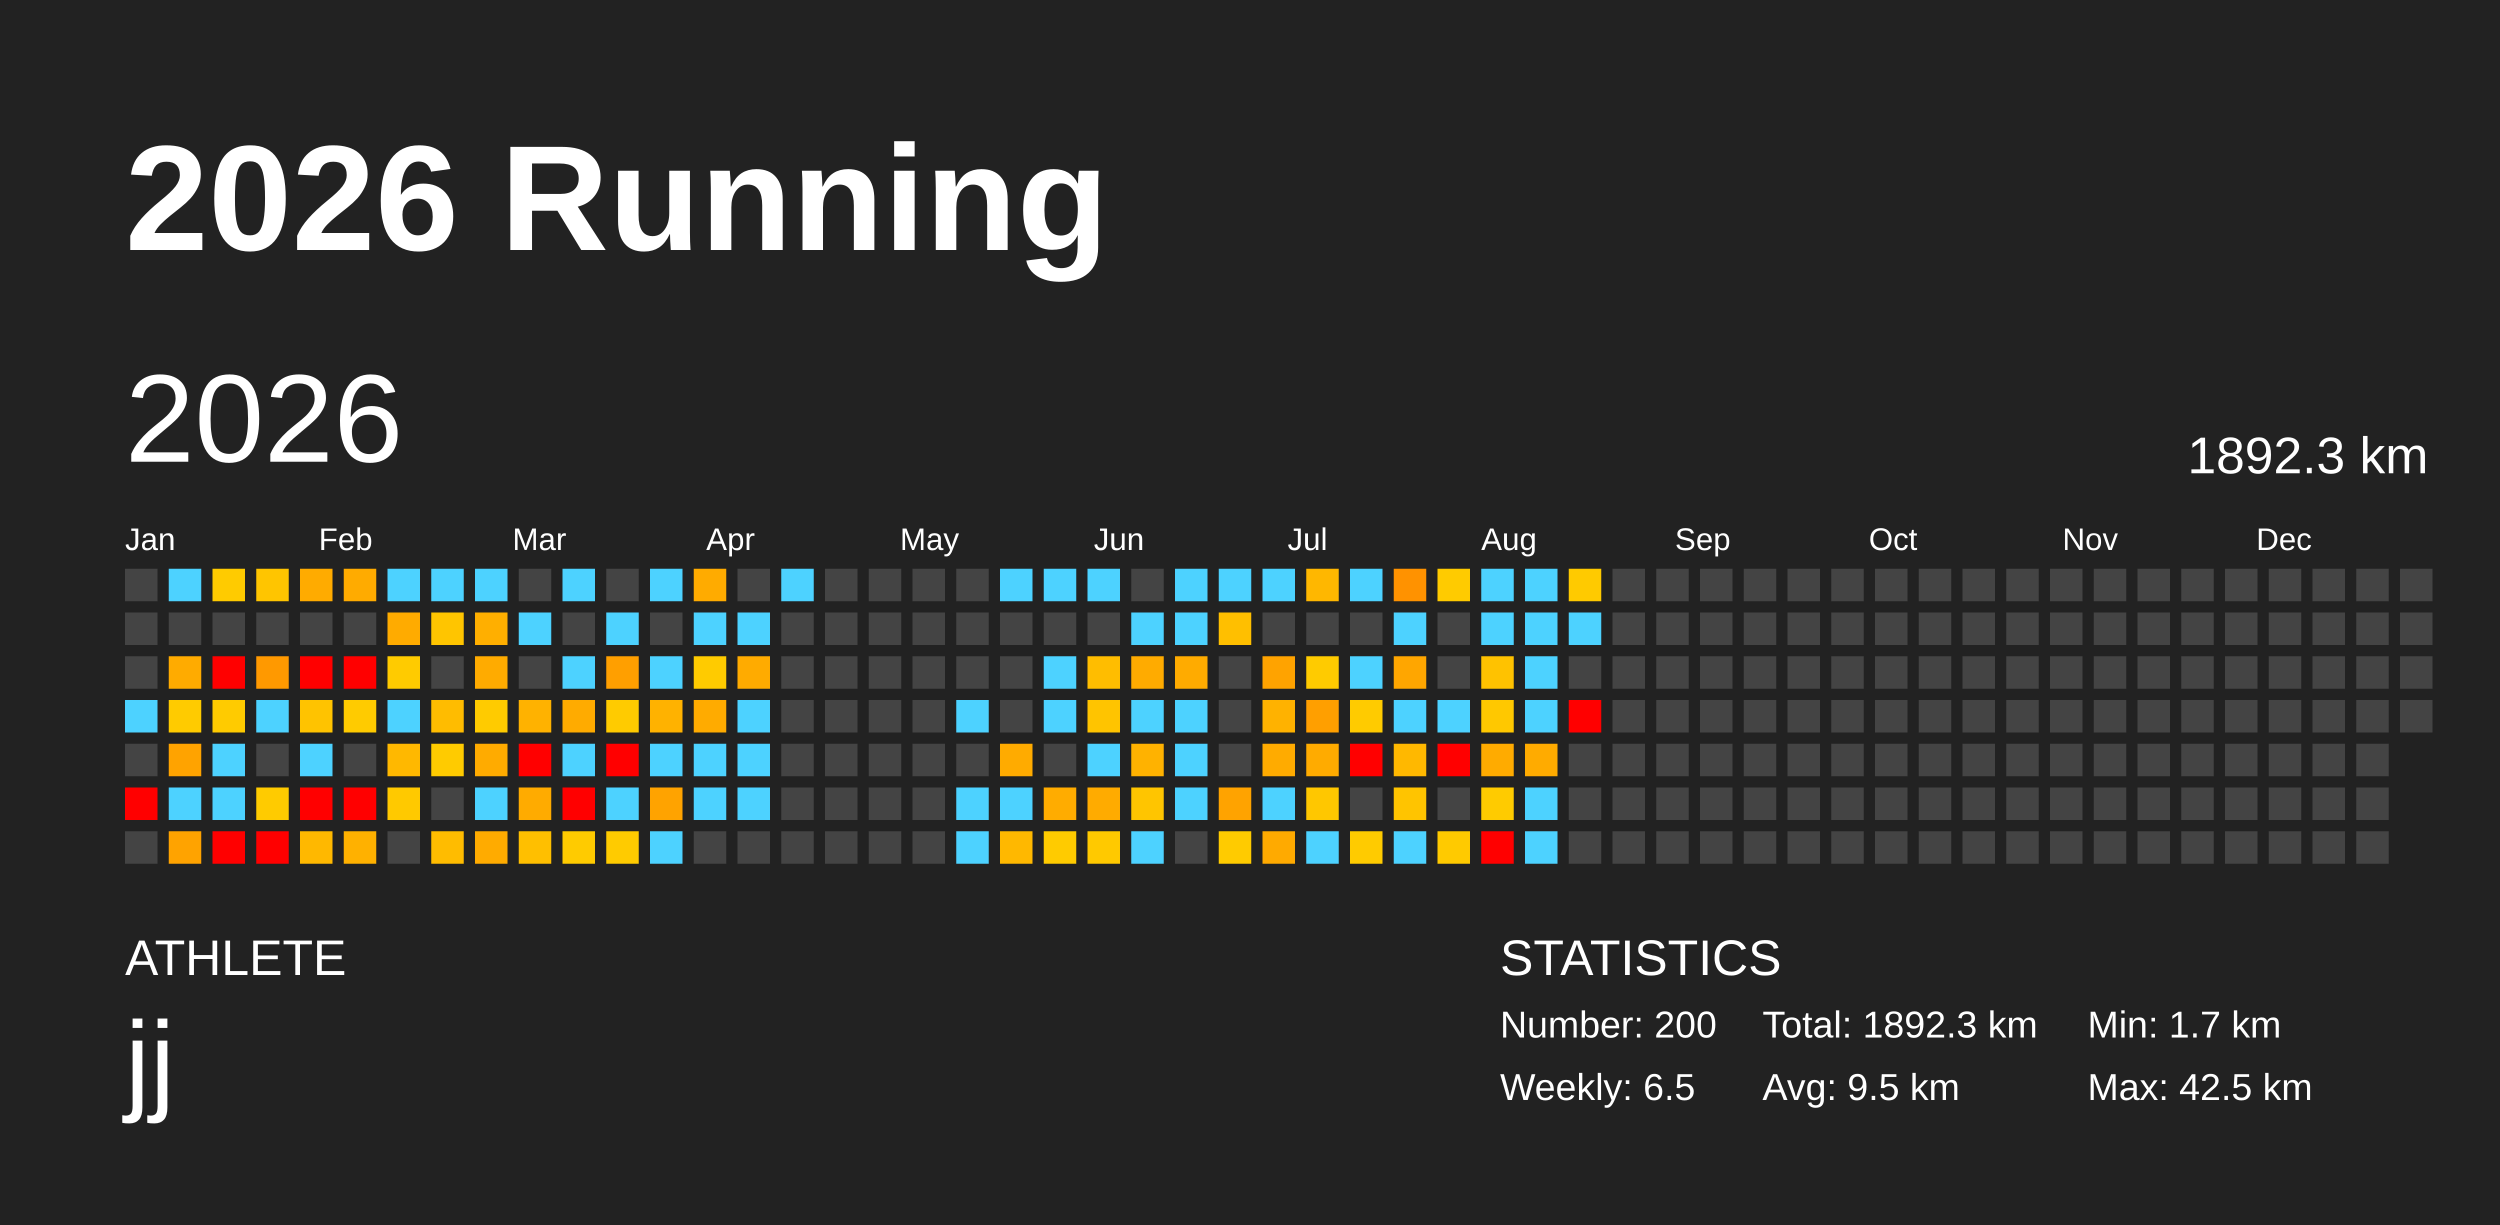
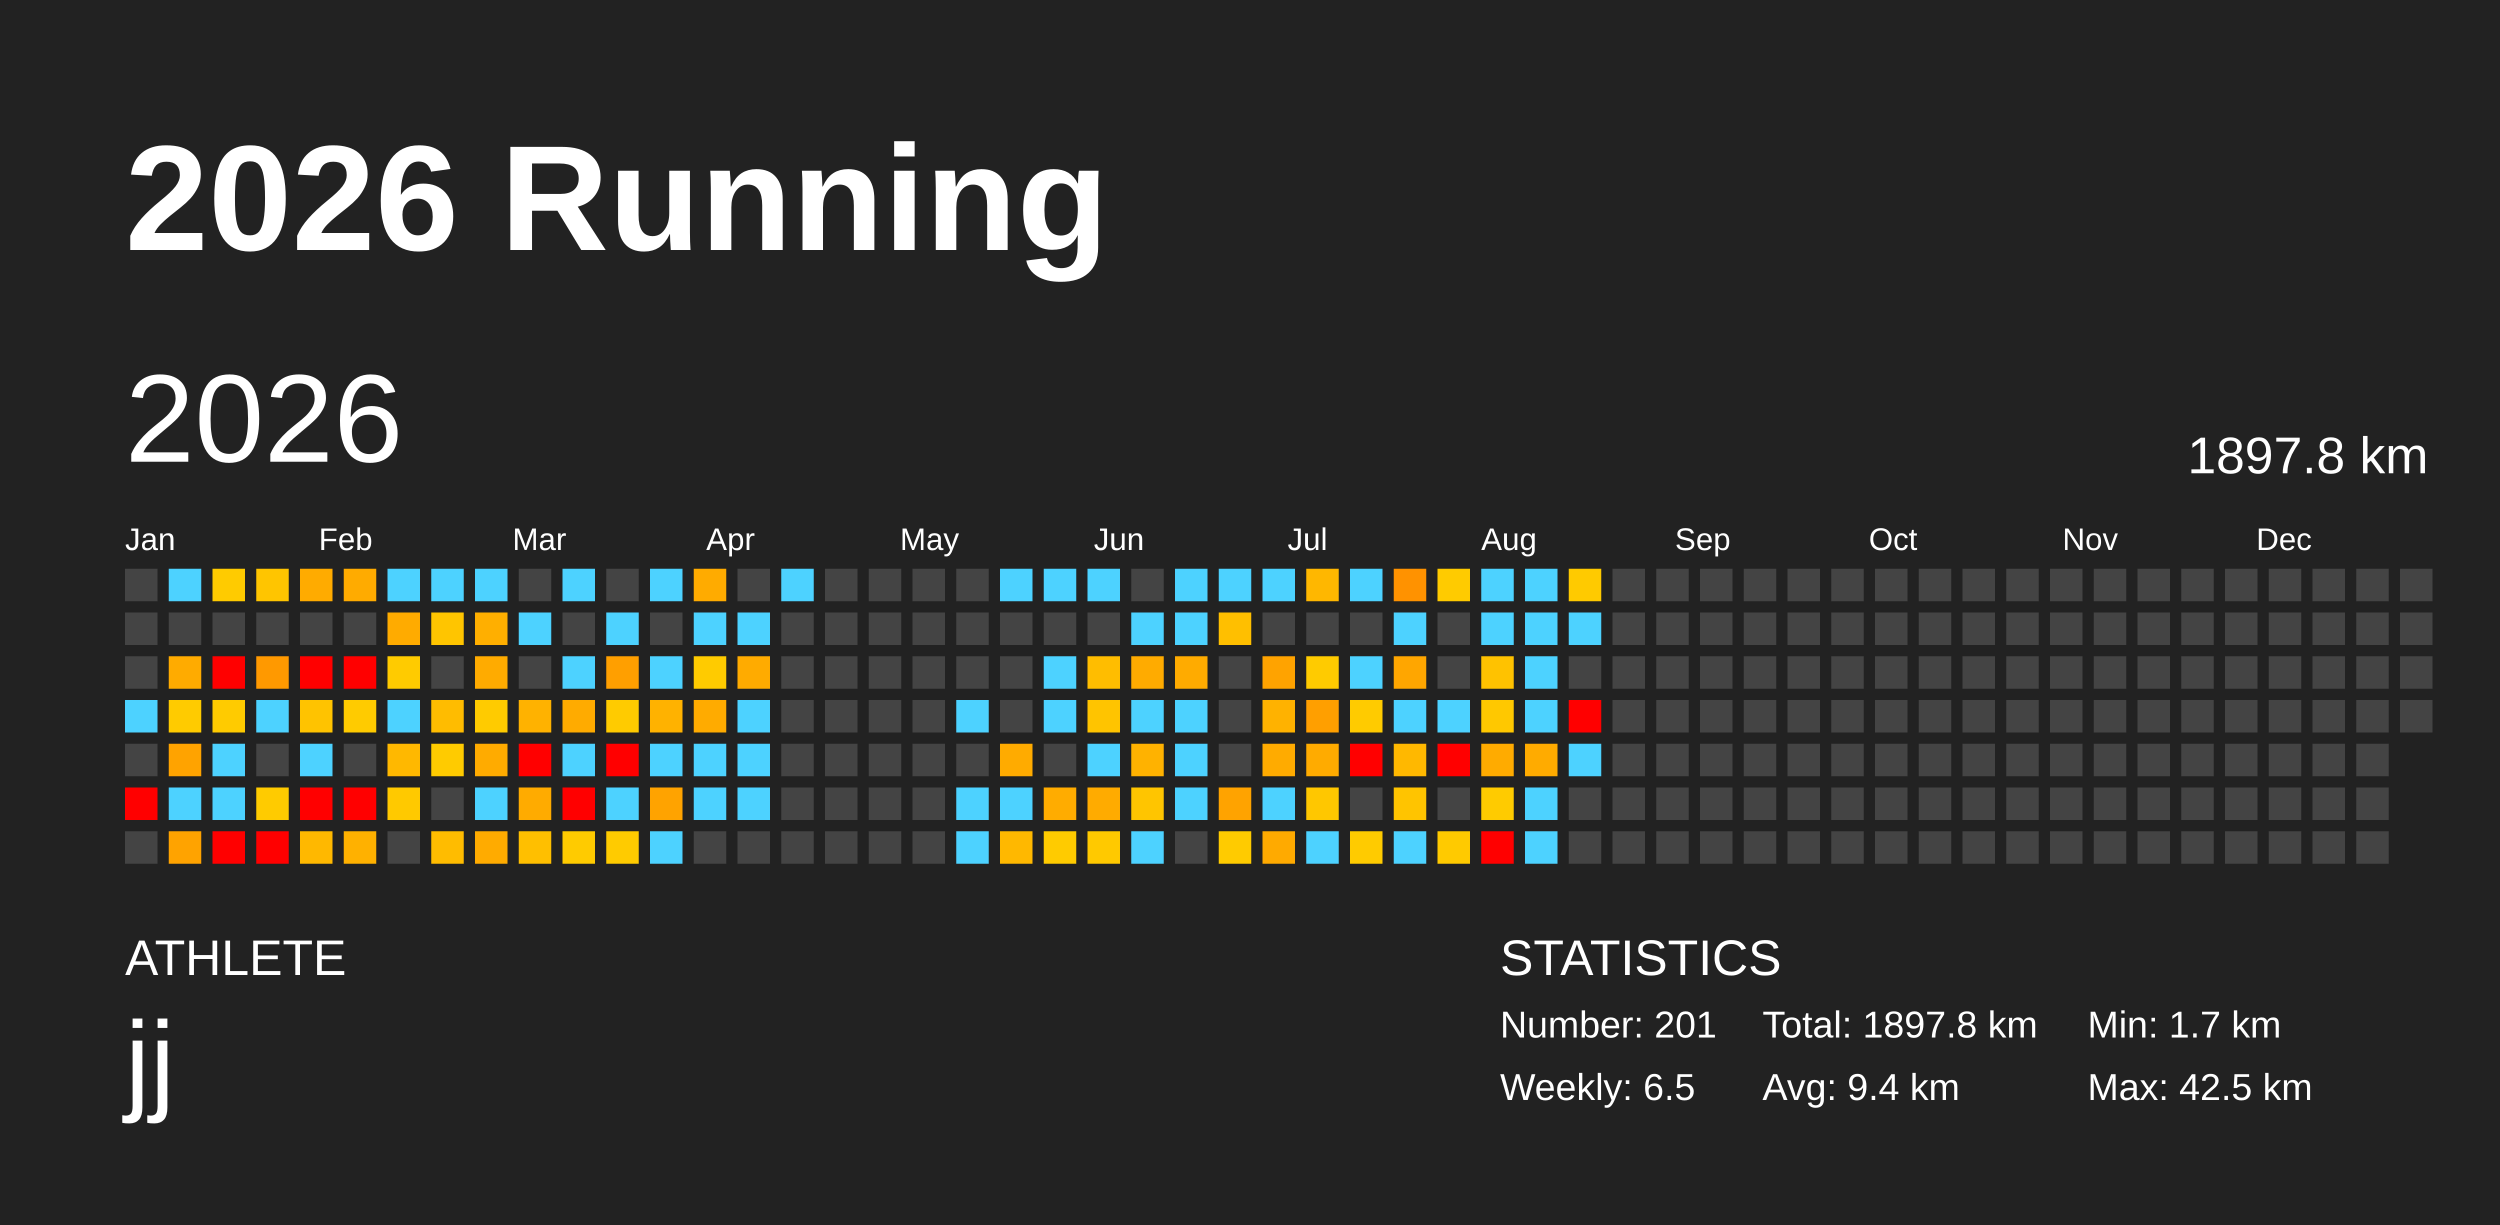
<svg xmlns="http://www.w3.org/2000/svg" baseProfile="full" height="98mm" version="1.1" viewBox="0,0,200,98" width="200mm">
  <defs />
  <rect fill="#222222" height="98" width="200" x="0" y="0" />
  <text fill="#FFFFFF" style="font-size:12px; font-family:Arial; font-weight:bold;" x="10" y="20">2026 Running</text>
  <text fill="#FFFFFF" style="font-size:4px; font-family:Arial" x="10" y="78">ATHLETE</text>
  <text fill="#FFFFFF" style="font-size:9px; font-family:Arial" x="10" y="88">jj</text>
  <text fill="#FFFFFF" style="font-size:4px; font-family:Arial" x="120" y="78">STATISTICS</text>
-   <text fill="#FFFFFF" style="font-size:3px; font-family:Arial" x="120" y="83">Number: 200</text>
+   <text fill="#FFFFFF" style="font-size:3px; font-family:Arial" x="120" y="83">Number: 201</text>
  <text fill="#FFFFFF" style="font-size:3px; font-family:Arial" x="120" y="88">Weekly: 6.5</text>
-   <text fill="#FFFFFF" style="font-size:3px; font-family:Arial" x="141" y="83">Total: 1892.3 km</text>
-   <text fill="#FFFFFF" style="font-size:3px; font-family:Arial" x="141" y="88">Avg: 9.5 km</text>
+   <text fill="#FFFFFF" style="font-size:3px; font-family:Arial" x="141" y="83">Total: 1897.8 km</text>
+   <text fill="#FFFFFF" style="font-size:3px; font-family:Arial" x="141" y="88">Avg: 9.4 km</text>
  <text fill="#FFFFFF" style="font-size:3px; font-family:Arial" x="167" y="83">Min: 1.7 km</text>
  <text fill="#FFFFFF" style="font-size:3px; font-family:Arial" x="167" y="88">Max: 42.5 km</text>
  <text dominant-baseline="hanging" fill="#FFFFFF" style="font-size:10.0px; font-family:Arial;" x="10" y="30">2026</text>
-   <text dominant-baseline="hanging" fill="#FFFFFF" style="font-size:4.125px; font-family:Arial;" x="175" y="35">1892.3 km</text>
+   <text dominant-baseline="hanging" fill="#FFFFFF" style="font-size:4.125px; font-family:Arial;" x="175" y="35">1897.8 km</text>
  <text fill="#FFFFFF" style="font-size:2.5px; font-family:Arial" x="10.0" y="44">Jan</text>
  <text fill="#FFFFFF" style="font-size:2.5px; font-family:Arial" x="25.5" y="44">Feb</text>
  <text fill="#FFFFFF" style="font-size:2.5px; font-family:Arial" x="41.0" y="44">Mar</text>
  <text fill="#FFFFFF" style="font-size:2.5px; font-family:Arial" x="56.5" y="44">Apr</text>
  <text fill="#FFFFFF" style="font-size:2.5px; font-family:Arial" x="72.0" y="44">May</text>
  <text fill="#FFFFFF" style="font-size:2.5px; font-family:Arial" x="87.5" y="44">Jun</text>
  <text fill="#FFFFFF" style="font-size:2.5px; font-family:Arial" x="103.0" y="44">Jul</text>
  <text fill="#FFFFFF" style="font-size:2.5px; font-family:Arial" x="118.5" y="44">Aug</text>
  <text fill="#FFFFFF" style="font-size:2.5px; font-family:Arial" x="134.0" y="44">Sep</text>
  <text fill="#FFFFFF" style="font-size:2.5px; font-family:Arial" x="149.5" y="44">Oct</text>
  <text fill="#FFFFFF" style="font-size:2.5px; font-family:Arial" x="165.0" y="44">Nov</text>
  <text fill="#FFFFFF" style="font-size:2.5px; font-family:Arial" x="180.5" y="44">Dec</text>
  <rect fill="#444444" height="2.6" width="2.6" x="10.0" y="45.5" />
  <rect fill="#444444" height="2.6" width="2.6" x="10.0" y="49.0" />
  <rect fill="#444444" height="2.6" width="2.6" x="10.0" y="52.5" />
  <rect fill="#4dd2ff" height="2.6" width="2.6" x="10.0" y="56.0" />
  <rect fill="#444444" height="2.6" width="2.6" x="10.0" y="59.5" />
  <rect fill="red" height="2.6" width="2.6" x="10.0" y="63.0" />
  <rect fill="#444444" height="2.6" width="2.6" x="10.0" y="66.5" />
  <rect fill="#4dd2ff" height="2.6" width="2.6" x="13.5" y="45.5" />
  <rect fill="#444444" height="2.6" width="2.6" x="13.5" y="49.0" />
  <rect fill="#ffab00" height="2.6" width="2.6" x="13.5" y="52.5" />
  <rect fill="#ffcb00" height="2.6" width="2.6" x="13.5" y="56.0" />
  <rect fill="#ffa300" height="2.6" width="2.6" x="13.5" y="59.5" />
  <rect fill="#4dd2ff" height="2.6" width="2.6" x="13.5" y="63.0" />
  <rect fill="#ffa300" height="2.6" width="2.6" x="13.5" y="66.5" />
  <rect fill="#ffcb00" height="2.6" width="2.6" x="17.0" y="45.5" />
  <rect fill="#444444" height="2.6" width="2.6" x="17.0" y="49.0" />
  <rect fill="red" height="2.6" width="2.6" x="17.0" y="52.5" />
  <rect fill="#ffcb00" height="2.6" width="2.6" x="17.0" y="56.0" />
  <rect fill="#4dd2ff" height="2.6" width="2.6" x="17.0" y="59.5" />
  <rect fill="#4dd2ff" height="2.6" width="2.6" x="17.0" y="63.0" />
  <rect fill="red" height="2.6" width="2.6" x="17.0" y="66.5" />
  <rect fill="#ffc500" height="2.6" width="2.6" x="20.5" y="45.5" />
  <rect fill="#444444" height="2.6" width="2.6" x="20.5" y="49.0" />
  <rect fill="#ff9900" height="2.6" width="2.6" x="20.5" y="52.5" />
  <rect fill="#4dd2ff" height="2.6" width="2.6" x="20.5" y="56.0" />
  <rect fill="#444444" height="2.6" width="2.6" x="20.5" y="59.5" />
  <rect fill="#ffcb00" height="2.6" width="2.6" x="20.5" y="63.0" />
  <rect fill="red" height="2.6" width="2.6" x="20.5" y="66.5" />
  <rect fill="#ffab00" height="2.6" width="2.6" x="24.0" y="45.5" />
  <rect fill="#444444" height="2.6" width="2.6" x="24.0" y="49.0" />
  <rect fill="red" height="2.6" width="2.6" x="24.0" y="52.5" />
  <rect fill="#ffc300" height="2.6" width="2.6" x="24.0" y="56.0" />
  <rect fill="#4dd2ff" height="2.6" width="2.6" x="24.0" y="59.5" />
  <rect fill="red" height="2.6" width="2.6" x="24.0" y="63.0" />
  <rect fill="#ffb800" height="2.6" width="2.6" x="24.0" y="66.5" />
  <rect fill="#ffab00" height="2.6" width="2.6" x="27.5" y="45.5" />
  <rect fill="#444444" height="2.6" width="2.6" x="27.5" y="49.0" />
  <rect fill="red" height="2.6" width="2.6" x="27.5" y="52.5" />
  <rect fill="#ffcb00" height="2.6" width="2.6" x="27.5" y="56.0" />
  <rect fill="#444444" height="2.6" width="2.6" x="27.5" y="59.5" />
  <rect fill="red" height="2.6" width="2.6" x="27.5" y="63.0" />
  <rect fill="#ffb100" height="2.6" width="2.6" x="27.5" y="66.5" />
  <rect fill="#4dd2ff" height="2.6" width="2.6" x="31.0" y="45.5" />
  <rect fill="#ffab00" height="2.6" width="2.6" x="31.0" y="49.0" />
  <rect fill="#ffcb00" height="2.6" width="2.6" x="31.0" y="52.5" />
  <rect fill="#4dd2ff" height="2.6" width="2.6" x="31.0" y="56.0" />
  <rect fill="#ffb800" height="2.6" width="2.6" x="31.0" y="59.5" />
  <rect fill="#ffc900" height="2.6" width="2.6" x="31.0" y="63.0" />
  <rect fill="#444444" height="2.6" width="2.6" x="31.0" y="66.5" />
  <rect fill="#4dd2ff" height="2.6" width="2.6" x="34.5" y="45.5" />
  <rect fill="#ffc500" height="2.6" width="2.6" x="34.5" y="49.0" />
  <rect fill="#444444" height="2.6" width="2.6" x="34.5" y="52.5" />
  <rect fill="#ffbc00" height="2.6" width="2.6" x="34.5" y="56.0" />
  <rect fill="#ffcb00" height="2.6" width="2.6" x="34.5" y="59.5" />
  <rect fill="#444444" height="2.6" width="2.6" x="34.5" y="63.0" />
  <rect fill="#ffbc00" height="2.6" width="2.6" x="34.5" y="66.5" />
  <rect fill="#4dd2ff" height="2.6" width="2.6" x="38.0" y="45.5" />
  <rect fill="#ffaf00" height="2.6" width="2.6" x="38.0" y="49.0" />
  <rect fill="#ffab00" height="2.6" width="2.6" x="38.0" y="52.5" />
  <rect fill="#ffcb00" height="2.6" width="2.6" x="38.0" y="56.0" />
  <rect fill="#ffab00" height="2.6" width="2.6" x="38.0" y="59.5" />
  <rect fill="#4dd2ff" height="2.6" width="2.6" x="38.0" y="63.0" />
  <rect fill="#ffab00" height="2.6" width="2.6" x="38.0" y="66.5" />
  <rect fill="#444444" height="2.6" width="2.6" x="41.5" y="45.5" />
  <rect fill="#4dd2ff" height="2.6" width="2.6" x="41.5" y="49.0" />
  <rect fill="#444444" height="2.6" width="2.6" x="41.5" y="52.5" />
  <rect fill="#ffb200" height="2.6" width="2.6" x="41.5" y="56.0" />
  <rect fill="red" height="2.6" width="2.6" x="41.5" y="59.5" />
  <rect fill="#ffab00" height="2.6" width="2.6" x="41.5" y="63.0" />
  <rect fill="#ffbf00" height="2.6" width="2.6" x="41.5" y="66.5" />
  <rect fill="#4dd2ff" height="2.6" width="2.6" x="45.0" y="45.5" />
  <rect fill="#444444" height="2.6" width="2.6" x="45.0" y="49.0" />
  <rect fill="#4dd2ff" height="2.6" width="2.6" x="45.0" y="52.5" />
  <rect fill="#ffab00" height="2.6" width="2.6" x="45.0" y="56.0" />
  <rect fill="#4dd2ff" height="2.6" width="2.6" x="45.0" y="59.5" />
  <rect fill="red" height="2.6" width="2.6" x="45.0" y="63.0" />
  <rect fill="#ffcb00" height="2.6" width="2.6" x="45.0" y="66.5" />
  <rect fill="#444444" height="2.6" width="2.6" x="48.5" y="45.5" />
  <rect fill="#4dd2ff" height="2.6" width="2.6" x="48.5" y="49.0" />
  <rect fill="#ff9f00" height="2.6" width="2.6" x="48.5" y="52.5" />
  <rect fill="#ffcb00" height="2.6" width="2.6" x="48.5" y="56.0" />
  <rect fill="red" height="2.6" width="2.6" x="48.5" y="59.5" />
  <rect fill="#4dd2ff" height="2.6" width="2.6" x="48.5" y="63.0" />
  <rect fill="#ffcb00" height="2.6" width="2.6" x="48.5" y="66.5" />
  <rect fill="#4dd2ff" height="2.6" width="2.6" x="52.0" y="45.5" />
  <rect fill="#444444" height="2.6" width="2.6" x="52.0" y="49.0" />
  <rect fill="#4dd2ff" height="2.6" width="2.6" x="52.0" y="52.5" />
  <rect fill="#ffb200" height="2.6" width="2.6" x="52.0" y="56.0" />
  <rect fill="#4dd2ff" height="2.6" width="2.6" x="52.0" y="59.5" />
  <rect fill="#ffa300" height="2.6" width="2.6" x="52.0" y="63.0" />
  <rect fill="#4dd2ff" height="2.6" width="2.6" x="52.0" y="66.5" />
  <rect fill="#ffab00" height="2.6" width="2.6" x="55.5" y="45.5" />
  <rect fill="#4dd2ff" height="2.6" width="2.6" x="55.5" y="49.0" />
  <rect fill="#ffcb00" height="2.6" width="2.6" x="55.5" y="52.5" />
  <rect fill="#ffab00" height="2.6" width="2.6" x="55.5" y="56.0" />
  <rect fill="#4dd2ff" height="2.6" width="2.6" x="55.5" y="59.5" />
  <rect fill="#4dd2ff" height="2.6" width="2.6" x="55.5" y="63.0" />
  <rect fill="#444444" height="2.6" width="2.6" x="55.5" y="66.5" />
  <rect fill="#444444" height="2.6" width="2.6" x="59.0" y="45.5" />
  <rect fill="#4dd2ff" height="2.6" width="2.6" x="59.0" y="49.0" />
  <rect fill="#ffab00" height="2.6" width="2.6" x="59.0" y="52.5" />
  <rect fill="#4dd2ff" height="2.6" width="2.6" x="59.0" y="56.0" />
  <rect fill="#4dd2ff" height="2.6" width="2.6" x="59.0" y="59.5" />
  <rect fill="#4dd2ff" height="2.6" width="2.6" x="59.0" y="63.0" />
  <rect fill="#444444" height="2.6" width="2.6" x="59.0" y="66.5" />
  <rect fill="#4dd2ff" height="2.6" width="2.6" x="62.5" y="45.5" />
  <rect fill="#444444" height="2.6" width="2.6" x="62.5" y="49.0" />
  <rect fill="#444444" height="2.6" width="2.6" x="62.5" y="52.5" />
  <rect fill="#444444" height="2.6" width="2.6" x="62.5" y="56.0" />
  <rect fill="#444444" height="2.6" width="2.6" x="62.5" y="59.5" />
  <rect fill="#444444" height="2.6" width="2.6" x="62.5" y="63.0" />
  <rect fill="#444444" height="2.6" width="2.6" x="62.5" y="66.5" />
  <rect fill="#444444" height="2.6" width="2.6" x="66.0" y="45.5" />
  <rect fill="#444444" height="2.6" width="2.6" x="66.0" y="49.0" />
  <rect fill="#444444" height="2.6" width="2.6" x="66.0" y="52.5" />
  <rect fill="#444444" height="2.6" width="2.6" x="66.0" y="56.0" />
  <rect fill="#444444" height="2.6" width="2.6" x="66.0" y="59.5" />
  <rect fill="#444444" height="2.6" width="2.6" x="66.0" y="63.0" />
  <rect fill="#444444" height="2.6" width="2.6" x="66.0" y="66.5" />
  <rect fill="#444444" height="2.6" width="2.6" x="69.5" y="45.5" />
  <rect fill="#444444" height="2.6" width="2.6" x="69.5" y="49.0" />
  <rect fill="#444444" height="2.6" width="2.6" x="69.5" y="52.5" />
  <rect fill="#444444" height="2.6" width="2.6" x="69.5" y="56.0" />
  <rect fill="#444444" height="2.6" width="2.6" x="69.5" y="59.5" />
  <rect fill="#444444" height="2.6" width="2.6" x="69.5" y="63.0" />
  <rect fill="#444444" height="2.6" width="2.6" x="69.5" y="66.5" />
  <rect fill="#444444" height="2.6" width="2.6" x="73.0" y="45.5" />
  <rect fill="#444444" height="2.6" width="2.6" x="73.0" y="49.0" />
  <rect fill="#444444" height="2.6" width="2.6" x="73.0" y="52.5" />
  <rect fill="#444444" height="2.6" width="2.6" x="73.0" y="56.0" />
  <rect fill="#444444" height="2.6" width="2.6" x="73.0" y="59.5" />
  <rect fill="#444444" height="2.6" width="2.6" x="73.0" y="63.0" />
  <rect fill="#444444" height="2.6" width="2.6" x="73.0" y="66.5" />
  <rect fill="#444444" height="2.6" width="2.6" x="76.5" y="45.5" />
  <rect fill="#444444" height="2.6" width="2.6" x="76.5" y="49.0" />
  <rect fill="#444444" height="2.6" width="2.6" x="76.5" y="52.5" />
  <rect fill="#4dd2ff" height="2.6" width="2.6" x="76.5" y="56.0" />
  <rect fill="#444444" height="2.6" width="2.6" x="76.5" y="59.5" />
  <rect fill="#4dd2ff" height="2.6" width="2.6" x="76.5" y="63.0" />
  <rect fill="#4dd2ff" height="2.6" width="2.6" x="76.5" y="66.5" />
  <rect fill="#4dd2ff" height="2.6" width="2.6" x="80.0" y="45.5" />
  <rect fill="#444444" height="2.6" width="2.6" x="80.0" y="49.0" />
  <rect fill="#444444" height="2.6" width="2.6" x="80.0" y="52.5" />
  <rect fill="#444444" height="2.6" width="2.6" x="80.0" y="56.0" />
  <rect fill="#ffab00" height="2.6" width="2.6" x="80.0" y="59.5" />
  <rect fill="#4dd2ff" height="2.6" width="2.6" x="80.0" y="63.0" />
  <rect fill="#ffb800" height="2.6" width="2.6" x="80.0" y="66.5" />
  <rect fill="#4dd2ff" height="2.6" width="2.6" x="83.5" y="45.5" />
  <rect fill="#444444" height="2.6" width="2.6" x="83.5" y="49.0" />
  <rect fill="#4dd2ff" height="2.6" width="2.6" x="83.5" y="52.5" />
  <rect fill="#4dd2ff" height="2.6" width="2.6" x="83.5" y="56.0" />
  <rect fill="#444444" height="2.6" width="2.6" x="83.5" y="59.5" />
  <rect fill="#ffac00" height="2.6" width="2.6" x="83.5" y="63.0" />
  <rect fill="#ffcb00" height="2.6" width="2.6" x="83.5" y="66.5" />
  <rect fill="#4dd2ff" height="2.6" width="2.6" x="87.0" y="45.5" />
  <rect fill="#444444" height="2.6" width="2.6" x="87.0" y="49.0" />
  <rect fill="#ffbd00" height="2.6" width="2.6" x="87.0" y="52.5" />
  <rect fill="#ffc400" height="2.6" width="2.6" x="87.0" y="56.0" />
  <rect fill="#4dd2ff" height="2.6" width="2.6" x="87.0" y="59.5" />
  <rect fill="#ffab00" height="2.6" width="2.6" x="87.0" y="63.0" />
  <rect fill="#ffc900" height="2.6" width="2.6" x="87.0" y="66.5" />
  <rect fill="#444444" height="2.6" width="2.6" x="90.5" y="45.5" />
  <rect fill="#4dd2ff" height="2.6" width="2.6" x="90.5" y="49.0" />
  <rect fill="#ffab00" height="2.6" width="2.6" x="90.5" y="52.5" />
  <rect fill="#4dd2ff" height="2.6" width="2.6" x="90.5" y="56.0" />
  <rect fill="#ffb200" height="2.6" width="2.6" x="90.5" y="59.5" />
  <rect fill="#ffc500" height="2.6" width="2.6" x="90.5" y="63.0" />
  <rect fill="#4dd2ff" height="2.6" width="2.6" x="90.5" y="66.5" />
  <rect fill="#4dd2ff" height="2.6" width="2.6" x="94.0" y="45.5" />
  <rect fill="#4dd2ff" height="2.6" width="2.6" x="94.0" y="49.0" />
  <rect fill="#ffab00" height="2.6" width="2.6" x="94.0" y="52.5" />
  <rect fill="#4dd2ff" height="2.6" width="2.6" x="94.0" y="56.0" />
  <rect fill="#4dd2ff" height="2.6" width="2.6" x="94.0" y="59.5" />
  <rect fill="#4dd2ff" height="2.6" width="2.6" x="94.0" y="63.0" />
  <rect fill="#444444" height="2.6" width="2.6" x="94.0" y="66.5" />
  <rect fill="#4dd2ff" height="2.6" width="2.6" x="97.5" y="45.5" />
  <rect fill="#ffbf00" height="2.6" width="2.6" x="97.5" y="49.0" />
  <rect fill="#444444" height="2.6" width="2.6" x="97.5" y="52.5" />
  <rect fill="#444444" height="2.6" width="2.6" x="97.5" y="56.0" />
  <rect fill="#444444" height="2.6" width="2.6" x="97.5" y="59.5" />
  <rect fill="#ffa300" height="2.6" width="2.6" x="97.5" y="63.0" />
  <rect fill="#ffcb00" height="2.6" width="2.6" x="97.5" y="66.5" />
  <rect fill="#4dd2ff" height="2.6" width="2.6" x="101.0" y="45.5" />
  <rect fill="#444444" height="2.6" width="2.6" x="101.0" y="49.0" />
  <rect fill="#ffa300" height="2.6" width="2.6" x="101.0" y="52.5" />
  <rect fill="#ffb200" height="2.6" width="2.6" x="101.0" y="56.0" />
  <rect fill="#ffab00" height="2.6" width="2.6" x="101.0" y="59.5" />
  <rect fill="#4dd2ff" height="2.6" width="2.6" x="101.0" y="63.0" />
  <rect fill="#ffaa00" height="2.6" width="2.6" x="101.0" y="66.5" />
  <rect fill="#ffb700" height="2.6" width="2.6" x="104.5" y="45.5" />
  <rect fill="#444444" height="2.6" width="2.6" x="104.5" y="49.0" />
  <rect fill="#ffcb00" height="2.6" width="2.6" x="104.5" y="52.5" />
  <rect fill="#ff9f00" height="2.6" width="2.6" x="104.5" y="56.0" />
  <rect fill="#ffab00" height="2.6" width="2.6" x="104.5" y="59.5" />
  <rect fill="#ffc700" height="2.6" width="2.6" x="104.5" y="63.0" />
  <rect fill="#4dd2ff" height="2.6" width="2.6" x="104.5" y="66.5" />
  <rect fill="#4dd2ff" height="2.6" width="2.6" x="108.0" y="45.5" />
  <rect fill="#444444" height="2.6" width="2.6" x="108.0" y="49.0" />
  <rect fill="#4dd2ff" height="2.6" width="2.6" x="108.0" y="52.5" />
  <rect fill="#ffcb00" height="2.6" width="2.6" x="108.0" y="56.0" />
  <rect fill="red" height="2.6" width="2.6" x="108.0" y="59.5" />
  <rect fill="#444444" height="2.6" width="2.6" x="108.0" y="63.0" />
  <rect fill="#ffcb00" height="2.6" width="2.6" x="108.0" y="66.5" />
  <rect fill="#ff9200" height="2.6" width="2.6" x="111.5" y="45.5" />
  <rect fill="#4dd2ff" height="2.6" width="2.6" x="111.5" y="49.0" />
  <rect fill="#ffa600" height="2.6" width="2.6" x="111.5" y="52.5" />
  <rect fill="#4dd2ff" height="2.6" width="2.6" x="111.5" y="56.0" />
  <rect fill="#ffb800" height="2.6" width="2.6" x="111.5" y="59.5" />
  <rect fill="#ffc400" height="2.6" width="2.6" x="111.5" y="63.0" />
  <rect fill="#4dd2ff" height="2.6" width="2.6" x="111.5" y="66.5" />
  <rect fill="#ffcb00" height="2.6" width="2.6" x="115.0" y="45.5" />
  <rect fill="#444444" height="2.6" width="2.6" x="115.0" y="49.0" />
  <rect fill="#444444" height="2.6" width="2.6" x="115.0" y="52.5" />
  <rect fill="#4dd2ff" height="2.6" width="2.6" x="115.0" y="56.0" />
  <rect fill="red" height="2.6" width="2.6" x="115.0" y="59.5" />
  <rect fill="#444444" height="2.6" width="2.6" x="115.0" y="63.0" />
  <rect fill="#ffca00" height="2.6" width="2.6" x="115.0" y="66.5" />
  <rect fill="#4dd2ff" height="2.6" width="2.6" x="118.5" y="45.5" />
  <rect fill="#4dd2ff" height="2.6" width="2.6" x="118.5" y="49.0" />
  <rect fill="#ffc200" height="2.6" width="2.6" x="118.5" y="52.5" />
  <rect fill="#ffc800" height="2.6" width="2.6" x="118.5" y="56.0" />
  <rect fill="#ffab00" height="2.6" width="2.6" x="118.5" y="59.5" />
  <rect fill="#ffcb00" height="2.6" width="2.6" x="118.5" y="63.0" />
  <rect fill="red" height="2.6" width="2.6" x="118.5" y="66.5" />
  <rect fill="#4dd2ff" height="2.6" width="2.6" x="122.0" y="45.5" />
  <rect fill="#4dd2ff" height="2.6" width="2.6" x="122.0" y="49.0" />
  <rect fill="#4dd2ff" height="2.6" width="2.6" x="122.0" y="52.5" />
  <rect fill="#4dd2ff" height="2.6" width="2.6" x="122.0" y="56.0" />
  <rect fill="#ffab00" height="2.6" width="2.6" x="122.0" y="59.5" />
  <rect fill="#4dd2ff" height="2.6" width="2.6" x="122.0" y="63.0" />
  <rect fill="#4dd2ff" height="2.6" width="2.6" x="122.0" y="66.5" />
  <rect fill="#ffca00" height="2.6" width="2.6" x="125.5" y="45.5" />
  <rect fill="#4dd2ff" height="2.6" width="2.6" x="125.5" y="49.0" />
  <rect fill="#444444" height="2.6" width="2.6" x="125.5" y="52.5" />
  <rect fill="red" height="2.6" width="2.6" x="125.5" y="56.0" />
-   <rect fill="#444444" height="2.6" width="2.6" x="125.5" y="59.5" />
+   <rect fill="#4dd2ff" height="2.6" width="2.6" x="125.5" y="59.5" />
  <rect fill="#444444" height="2.6" width="2.6" x="125.5" y="63.0" />
  <rect fill="#444444" height="2.6" width="2.6" x="125.5" y="66.5" />
  <rect fill="#444444" height="2.6" width="2.6" x="129.0" y="45.5" />
  <rect fill="#444444" height="2.6" width="2.6" x="129.0" y="49.0" />
  <rect fill="#444444" height="2.6" width="2.6" x="129.0" y="52.5" />
  <rect fill="#444444" height="2.6" width="2.6" x="129.0" y="56.0" />
  <rect fill="#444444" height="2.6" width="2.6" x="129.0" y="59.5" />
  <rect fill="#444444" height="2.6" width="2.6" x="129.0" y="63.0" />
  <rect fill="#444444" height="2.6" width="2.6" x="129.0" y="66.5" />
  <rect fill="#444444" height="2.6" width="2.6" x="132.5" y="45.5" />
  <rect fill="#444444" height="2.6" width="2.6" x="132.5" y="49.0" />
  <rect fill="#444444" height="2.6" width="2.6" x="132.5" y="52.5" />
  <rect fill="#444444" height="2.6" width="2.6" x="132.5" y="56.0" />
  <rect fill="#444444" height="2.6" width="2.6" x="132.5" y="59.5" />
  <rect fill="#444444" height="2.6" width="2.6" x="132.5" y="63.0" />
  <rect fill="#444444" height="2.6" width="2.6" x="132.5" y="66.5" />
  <rect fill="#444444" height="2.6" width="2.6" x="136.0" y="45.5" />
  <rect fill="#444444" height="2.6" width="2.6" x="136.0" y="49.0" />
  <rect fill="#444444" height="2.6" width="2.6" x="136.0" y="52.5" />
  <rect fill="#444444" height="2.6" width="2.6" x="136.0" y="56.0" />
  <rect fill="#444444" height="2.6" width="2.6" x="136.0" y="59.5" />
  <rect fill="#444444" height="2.6" width="2.6" x="136.0" y="63.0" />
  <rect fill="#444444" height="2.6" width="2.6" x="136.0" y="66.5" />
  <rect fill="#444444" height="2.6" width="2.6" x="139.5" y="45.5" />
  <rect fill="#444444" height="2.6" width="2.6" x="139.5" y="49.0" />
  <rect fill="#444444" height="2.6" width="2.6" x="139.5" y="52.5" />
  <rect fill="#444444" height="2.6" width="2.6" x="139.5" y="56.0" />
  <rect fill="#444444" height="2.6" width="2.6" x="139.5" y="59.5" />
  <rect fill="#444444" height="2.6" width="2.6" x="139.5" y="63.0" />
  <rect fill="#444444" height="2.6" width="2.6" x="139.5" y="66.5" />
  <rect fill="#444444" height="2.6" width="2.6" x="143.0" y="45.5" />
  <rect fill="#444444" height="2.6" width="2.6" x="143.0" y="49.0" />
  <rect fill="#444444" height="2.6" width="2.6" x="143.0" y="52.5" />
  <rect fill="#444444" height="2.6" width="2.6" x="143.0" y="56.0" />
  <rect fill="#444444" height="2.6" width="2.6" x="143.0" y="59.5" />
  <rect fill="#444444" height="2.6" width="2.6" x="143.0" y="63.0" />
  <rect fill="#444444" height="2.6" width="2.6" x="143.0" y="66.5" />
  <rect fill="#444444" height="2.6" width="2.6" x="146.5" y="45.5" />
  <rect fill="#444444" height="2.6" width="2.6" x="146.5" y="49.0" />
  <rect fill="#444444" height="2.6" width="2.6" x="146.5" y="52.5" />
  <rect fill="#444444" height="2.6" width="2.6" x="146.5" y="56.0" />
  <rect fill="#444444" height="2.6" width="2.6" x="146.5" y="59.5" />
  <rect fill="#444444" height="2.6" width="2.6" x="146.5" y="63.0" />
  <rect fill="#444444" height="2.6" width="2.6" x="146.5" y="66.5" />
  <rect fill="#444444" height="2.6" width="2.6" x="150.0" y="45.5" />
  <rect fill="#444444" height="2.6" width="2.6" x="150.0" y="49.0" />
  <rect fill="#444444" height="2.6" width="2.6" x="150.0" y="52.5" />
  <rect fill="#444444" height="2.6" width="2.6" x="150.0" y="56.0" />
  <rect fill="#444444" height="2.6" width="2.6" x="150.0" y="59.5" />
  <rect fill="#444444" height="2.6" width="2.6" x="150.0" y="63.0" />
  <rect fill="#444444" height="2.6" width="2.6" x="150.0" y="66.5" />
  <rect fill="#444444" height="2.6" width="2.6" x="153.5" y="45.5" />
  <rect fill="#444444" height="2.6" width="2.6" x="153.5" y="49.0" />
  <rect fill="#444444" height="2.6" width="2.6" x="153.5" y="52.5" />
  <rect fill="#444444" height="2.6" width="2.6" x="153.5" y="56.0" />
  <rect fill="#444444" height="2.6" width="2.6" x="153.5" y="59.5" />
  <rect fill="#444444" height="2.6" width="2.6" x="153.5" y="63.0" />
  <rect fill="#444444" height="2.6" width="2.6" x="153.5" y="66.5" />
  <rect fill="#444444" height="2.6" width="2.6" x="157.0" y="45.5" />
  <rect fill="#444444" height="2.6" width="2.6" x="157.0" y="49.0" />
  <rect fill="#444444" height="2.6" width="2.6" x="157.0" y="52.5" />
  <rect fill="#444444" height="2.6" width="2.6" x="157.0" y="56.0" />
  <rect fill="#444444" height="2.6" width="2.6" x="157.0" y="59.5" />
  <rect fill="#444444" height="2.6" width="2.6" x="157.0" y="63.0" />
  <rect fill="#444444" height="2.6" width="2.6" x="157.0" y="66.5" />
  <rect fill="#444444" height="2.6" width="2.6" x="160.5" y="45.5" />
  <rect fill="#444444" height="2.6" width="2.6" x="160.5" y="49.0" />
  <rect fill="#444444" height="2.6" width="2.6" x="160.5" y="52.5" />
  <rect fill="#444444" height="2.6" width="2.6" x="160.5" y="56.0" />
  <rect fill="#444444" height="2.6" width="2.6" x="160.5" y="59.5" />
  <rect fill="#444444" height="2.6" width="2.6" x="160.5" y="63.0" />
  <rect fill="#444444" height="2.6" width="2.6" x="160.5" y="66.5" />
  <rect fill="#444444" height="2.6" width="2.6" x="164.0" y="45.5" />
  <rect fill="#444444" height="2.6" width="2.6" x="164.0" y="49.0" />
  <rect fill="#444444" height="2.6" width="2.6" x="164.0" y="52.5" />
  <rect fill="#444444" height="2.6" width="2.6" x="164.0" y="56.0" />
  <rect fill="#444444" height="2.6" width="2.6" x="164.0" y="59.5" />
  <rect fill="#444444" height="2.6" width="2.6" x="164.0" y="63.0" />
  <rect fill="#444444" height="2.6" width="2.6" x="164.0" y="66.5" />
  <rect fill="#444444" height="2.6" width="2.6" x="167.5" y="45.5" />
  <rect fill="#444444" height="2.6" width="2.6" x="167.5" y="49.0" />
  <rect fill="#444444" height="2.6" width="2.6" x="167.5" y="52.5" />
  <rect fill="#444444" height="2.6" width="2.6" x="167.5" y="56.0" />
  <rect fill="#444444" height="2.6" width="2.6" x="167.5" y="59.5" />
  <rect fill="#444444" height="2.6" width="2.6" x="167.5" y="63.0" />
  <rect fill="#444444" height="2.6" width="2.6" x="167.5" y="66.5" />
  <rect fill="#444444" height="2.6" width="2.6" x="171.0" y="45.5" />
  <rect fill="#444444" height="2.6" width="2.6" x="171.0" y="49.0" />
  <rect fill="#444444" height="2.6" width="2.6" x="171.0" y="52.5" />
  <rect fill="#444444" height="2.6" width="2.6" x="171.0" y="56.0" />
  <rect fill="#444444" height="2.6" width="2.6" x="171.0" y="59.5" />
  <rect fill="#444444" height="2.6" width="2.6" x="171.0" y="63.0" />
  <rect fill="#444444" height="2.6" width="2.6" x="171.0" y="66.5" />
  <rect fill="#444444" height="2.6" width="2.6" x="174.5" y="45.5" />
  <rect fill="#444444" height="2.6" width="2.6" x="174.5" y="49.0" />
  <rect fill="#444444" height="2.6" width="2.6" x="174.5" y="52.5" />
  <rect fill="#444444" height="2.6" width="2.6" x="174.5" y="56.0" />
  <rect fill="#444444" height="2.6" width="2.6" x="174.5" y="59.5" />
  <rect fill="#444444" height="2.6" width="2.6" x="174.5" y="63.0" />
  <rect fill="#444444" height="2.6" width="2.6" x="174.5" y="66.5" />
  <rect fill="#444444" height="2.6" width="2.6" x="178.0" y="45.5" />
  <rect fill="#444444" height="2.6" width="2.6" x="178.0" y="49.0" />
  <rect fill="#444444" height="2.6" width="2.6" x="178.0" y="52.5" />
  <rect fill="#444444" height="2.6" width="2.6" x="178.0" y="56.0" />
  <rect fill="#444444" height="2.6" width="2.6" x="178.0" y="59.5" />
  <rect fill="#444444" height="2.6" width="2.6" x="178.0" y="63.0" />
  <rect fill="#444444" height="2.6" width="2.6" x="178.0" y="66.5" />
  <rect fill="#444444" height="2.6" width="2.6" x="181.5" y="45.5" />
  <rect fill="#444444" height="2.6" width="2.6" x="181.5" y="49.0" />
  <rect fill="#444444" height="2.6" width="2.6" x="181.5" y="52.5" />
  <rect fill="#444444" height="2.6" width="2.6" x="181.5" y="56.0" />
  <rect fill="#444444" height="2.6" width="2.6" x="181.5" y="59.5" />
  <rect fill="#444444" height="2.6" width="2.6" x="181.5" y="63.0" />
  <rect fill="#444444" height="2.6" width="2.6" x="181.5" y="66.5" />
  <rect fill="#444444" height="2.6" width="2.6" x="185.0" y="45.5" />
  <rect fill="#444444" height="2.6" width="2.6" x="185.0" y="49.0" />
  <rect fill="#444444" height="2.6" width="2.6" x="185.0" y="52.5" />
  <rect fill="#444444" height="2.6" width="2.6" x="185.0" y="56.0" />
  <rect fill="#444444" height="2.6" width="2.6" x="185.0" y="59.5" />
  <rect fill="#444444" height="2.6" width="2.6" x="185.0" y="63.0" />
  <rect fill="#444444" height="2.6" width="2.6" x="185.0" y="66.5" />
  <rect fill="#444444" height="2.6" width="2.6" x="188.5" y="45.5" />
  <rect fill="#444444" height="2.6" width="2.6" x="188.5" y="49.0" />
  <rect fill="#444444" height="2.6" width="2.6" x="188.5" y="52.5" />
  <rect fill="#444444" height="2.6" width="2.6" x="188.5" y="56.0" />
  <rect fill="#444444" height="2.6" width="2.6" x="188.5" y="59.5" />
  <rect fill="#444444" height="2.6" width="2.6" x="188.5" y="63.0" />
  <rect fill="#444444" height="2.6" width="2.6" x="188.5" y="66.5" />
  <rect fill="#444444" height="2.6" width="2.6" x="192.0" y="45.5" />
  <rect fill="#444444" height="2.6" width="2.6" x="192.0" y="49.0" />
  <rect fill="#444444" height="2.6" width="2.6" x="192.0" y="52.5" />
  <rect fill="#444444" height="2.6" width="2.6" x="192.0" y="56.0" />
</svg>
